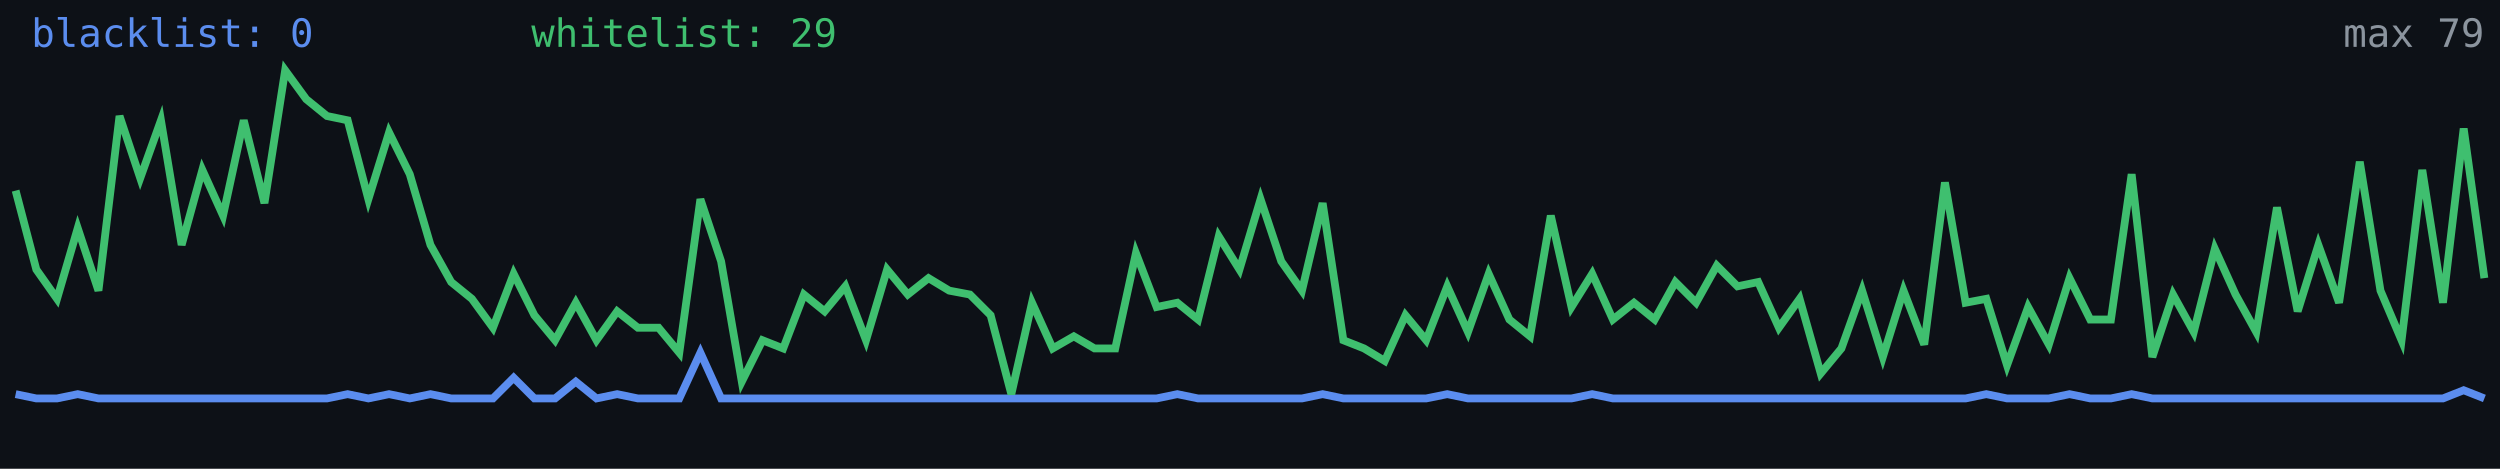
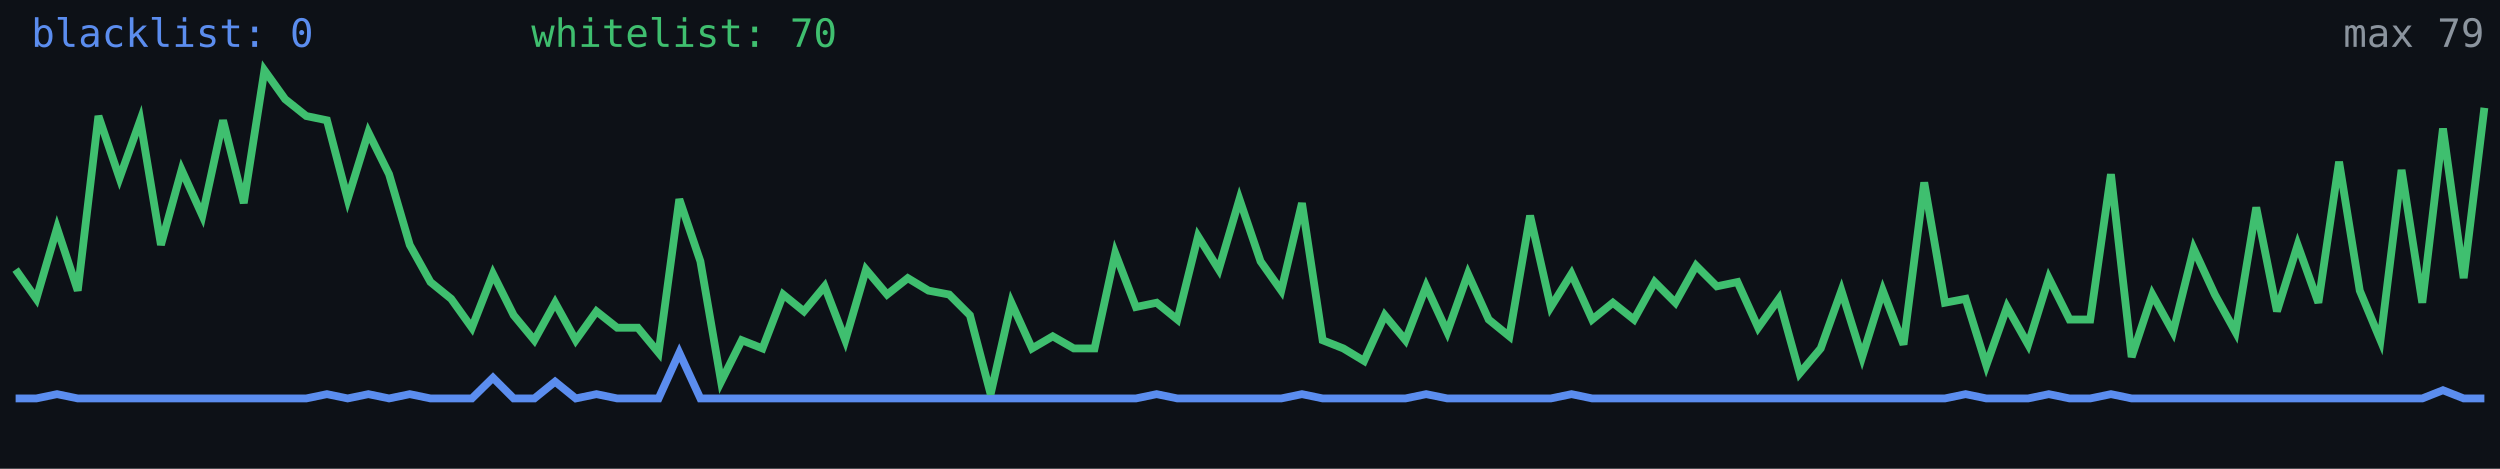
<svg xmlns="http://www.w3.org/2000/svg" width="640" height="120" viewBox="0 0 640 120" role="img" aria-label="Alive configs trend">
  <rect width="640" height="120" fill="#0d1117" />
-   <polyline fill="none" stroke="#5b8def" stroke-width="2" points="4.0,100.9 9.3,102.0 14.6,102.0 19.9,100.9 25.2,102.0 30.6,102.0 35.9,102.0 41.2,102.0 46.5,102.0 51.8,102.0 57.1,102.0 62.4,102.0 67.7,102.0 73.0,102.0 78.4,102.0 83.7,102.0 89.0,100.9 94.3,102.0 99.6,100.9 104.9,102.0 110.2,100.9 115.5,102.0 120.8,102.0 126.2,102.0 131.5,96.7 136.8,102.0 142.1,102.0 147.4,97.7 152.7,102.0 158.0,100.9 163.3,102.0 168.6,102.0 173.9,102.0 179.3,90.3 184.6,102.0 189.9,102.0 195.2,102.0 200.5,102.0 205.8,102.0 211.1,102.0 216.4,102.0 221.7,102.0 227.1,102.0 232.4,102.0 237.7,102.0 243.0,102.0 248.3,102.0 253.6,102.0 258.9,102.0 264.2,102.0 269.5,102.0 274.9,102.0 280.2,102.0 285.5,102.0 290.8,102.0 296.1,102.0 301.4,100.9 306.7,102.0 312.0,102.0 317.3,102.0 322.7,102.0 328.0,102.0 333.3,102.0 338.6,100.9 343.9,102.0 349.2,102.0 354.5,102.0 359.8,102.0 365.1,102.0 370.5,100.9 375.8,102.0 381.1,102.0 386.4,102.0 391.7,102.0 397.0,102.0 402.3,102.0 407.6,100.9 412.9,102.0 418.3,102.0 423.6,102.0 428.9,102.0 434.2,102.0 439.5,102.0 444.8,102.0 450.1,102.0 455.4,102.0 460.7,102.0 466.1,102.0 471.4,102.0 476.7,102.0 482.0,102.0 487.3,102.0 492.6,102.0 497.9,102.0 503.2,102.0 508.5,100.9 513.8,102.0 519.2,102.0 524.5,102.0 529.8,100.9 535.1,102.0 540.4,102.0 545.7,100.9 551.0,102.0 556.3,102.0 561.6,102.0 567.0,102.0 572.3,102.0 577.6,102.0 582.9,102.0 588.2,102.0 593.5,102.0 598.8,102.0 604.1,102.0 609.4,102.0 614.8,102.0 620.1,102.0 625.4,102.0 630.7,99.9 636.0,102.0" />
-   <polyline fill="none" stroke="#3fbf6f" stroke-width="2" points="4.0,48.8 9.3,69.0 14.6,76.5 19.9,58.4 25.2,74.4 30.6,29.7 35.9,45.6 41.2,30.8 46.5,62.7 51.8,43.5 57.1,55.2 62.4,30.8 67.7,52.0 73.0,18.0 78.4,25.4 83.7,29.7 89.0,30.8 94.3,51.0 99.6,33.9 104.9,44.6 110.2,62.7 115.5,72.2 120.8,76.5 126.2,83.9 131.5,70.1 136.8,80.7 142.1,87.1 147.4,77.5 152.7,87.1 158.0,79.7 163.3,83.9 168.6,83.9 173.9,90.3 179.3,51.0 184.6,66.9 189.9,97.7 195.2,87.1 200.5,89.2 205.8,75.4 211.1,79.7 216.4,73.3 221.7,87.1 227.1,69.0 232.4,75.4 237.7,71.2 243.0,74.4 248.3,75.4 253.6,80.7 258.9,100.9 264.2,77.5 269.5,89.2 274.9,86.1 280.2,89.2 285.5,89.2 290.8,64.8 296.1,78.6 301.4,77.5 306.7,81.8 312.0,60.5 317.3,69.0 322.7,51.0 328.0,66.9 333.3,74.4 338.6,52.0 343.9,87.1 349.2,89.2 354.5,92.4 359.8,80.7 365.1,87.1 370.5,73.3 375.8,85.0 381.1,70.1 386.4,81.8 391.7,86.1 397.0,55.2 402.3,78.6 407.6,70.1 412.9,81.8 418.3,77.5 423.6,81.8 428.9,72.2 434.2,77.5 439.5,68.0 444.8,73.3 450.1,72.2 455.4,83.9 460.7,76.5 466.1,95.6 471.4,89.2 476.7,74.4 482.0,91.4 487.3,74.4 492.6,88.2 497.9,46.7 503.2,77.5 508.5,76.5 513.8,93.5 519.2,78.6 524.5,88.2 529.8,71.2 535.1,81.8 540.4,81.8 545.7,44.6 551.0,91.4 556.3,75.4 561.6,85.0 567.0,63.7 572.3,75.4 577.6,85.0 582.9,53.1 588.2,79.7 593.5,62.7 598.8,77.5 604.1,41.4 609.4,74.4 614.8,87.1 620.1,43.5 625.4,77.5 630.7,32.9 636.0,71.2" />
+   <polyline fill="none" stroke="#5b8def" stroke-width="2" points="4.0,102.0 9.3,102.0 14.6,100.9 19.9,102.0 25.2,102.0 30.6,102.0 35.9,102.0 41.2,102.0 46.5,102.0 51.8,102.0 57.1,102.0 62.4,102.0 67.7,102.0 73.0,102.0 78.4,102.0 83.7,100.9 89.0,102.0 94.3,100.9 99.6,102.0 104.9,100.9 110.2,102.0 115.5,102.0 120.8,102.0 126.2,96.7 131.5,102.0 136.8,102.0 142.1,97.7 147.4,102.0 152.7,100.9 158.0,102.0 163.3,102.0 168.6,102.0 173.9,90.3 179.3,102.0 184.6,102.0 189.9,102.0 195.2,102.0 200.5,102.0 205.8,102.0 211.1,102.0 216.4,102.0 221.7,102.0 227.1,102.0 232.4,102.0 237.7,102.0 243.0,102.0 248.3,102.0 253.6,102.0 258.9,102.0 264.2,102.0 269.5,102.0 274.9,102.0 280.2,102.0 285.5,102.0 290.8,102.0 296.1,100.9 301.4,102.0 306.7,102.0 312.0,102.0 317.3,102.0 322.7,102.0 328.0,102.0 333.3,100.9 338.6,102.0 343.9,102.0 349.2,102.0 354.5,102.0 359.8,102.0 365.1,100.9 370.5,102.0 375.8,102.0 381.1,102.0 386.4,102.0 391.7,102.0 397.0,102.0 402.3,100.9 407.6,102.0 412.9,102.0 418.3,102.0 423.6,102.0 428.9,102.0 434.2,102.0 439.5,102.0 444.8,102.0 450.1,102.0 455.4,102.0 460.7,102.0 466.1,102.0 471.4,102.0 476.7,102.0 482.0,102.0 487.3,102.0 492.6,102.0 497.9,102.0 503.2,100.9 508.5,102.0 513.8,102.0 519.2,102.0 524.5,100.9 529.8,102.0 535.1,102.0 540.4,100.9 545.7,102.0 551.0,102.0 556.3,102.0 561.6,102.0 567.0,102.0 572.3,102.0 577.6,102.0 582.9,102.0 588.2,102.0 593.5,102.0 598.8,102.0 604.1,102.0 609.4,102.0 614.8,102.0 620.1,102.0 625.4,99.9 630.7,102.0 636.0,102.0" />
+   <polyline fill="none" stroke="#3fbf6f" stroke-width="2" points="4.0,69.0 9.3,76.5 14.6,58.4 19.9,74.4 25.2,29.7 30.6,45.6 35.9,30.8 41.2,62.7 46.5,43.5 51.8,55.2 57.1,30.8 62.4,52.0 67.7,18.0 73.0,25.4 78.4,29.7 83.7,30.8 89.0,51.0 94.3,33.9 99.6,44.6 104.9,62.7 110.2,72.2 115.5,76.5 120.8,83.9 126.2,70.1 131.5,80.7 136.8,87.1 142.1,77.5 147.4,87.1 152.7,79.7 158.0,83.9 163.3,83.9 168.6,90.3 173.9,51.0 179.3,66.9 184.6,97.7 189.9,87.1 195.2,89.2 200.5,75.4 205.8,79.7 211.1,73.3 216.4,87.1 221.7,69.0 227.1,75.4 232.4,71.2 237.7,74.4 243.0,75.4 248.3,80.7 253.6,100.9 258.9,77.5 264.2,89.2 269.5,86.1 274.9,89.2 280.2,89.2 285.5,64.8 290.8,78.6 296.1,77.5 301.4,81.8 306.7,60.5 312.0,69.0 317.3,51.0 322.7,66.9 328.0,74.4 333.3,52.0 338.6,87.1 343.9,89.2 349.2,92.4 354.5,80.7 359.8,87.1 365.1,73.3 370.5,85.0 375.8,70.1 381.1,81.8 386.4,86.1 391.7,55.2 397.0,78.6 402.3,70.1 407.6,81.8 412.9,77.5 418.3,81.8 423.6,72.2 428.9,77.5 434.2,68.0 439.5,73.3 444.8,72.2 450.1,83.9 455.4,76.5 460.7,95.6 466.1,89.2 471.4,74.4 476.7,91.4 482.0,74.4 487.3,88.2 492.6,46.7 497.9,77.5 503.2,76.5 508.5,93.5 513.8,78.6 519.2,88.2 524.5,71.2 529.8,81.8 535.1,81.8 540.4,44.6 545.7,91.4 551.0,75.4 556.3,85.0 561.6,63.7 567.0,75.4 572.3,85.0 577.6,53.1 582.9,79.7 588.2,62.7 593.5,77.5 598.8,41.4 604.1,74.4 609.4,87.1 614.8,43.5 620.1,77.5 625.4,32.9 630.7,71.2 636.0,27.6" />
  <text x="8" y="12" fill="#5b8def" font-size="10" font-family="monospace">blacklist: 0</text>
-   <text x="136" y="12" fill="#3fbf6f" font-size="10" font-family="monospace">whitelist: 29</text>
+   <text x="136" y="12" fill="#3fbf6f" font-size="10" font-family="monospace">whitelist: 70</text>
  <text x="636" y="12" fill="#8b949e" font-size="10" text-anchor="end" font-family="monospace">max 79</text>
</svg>
